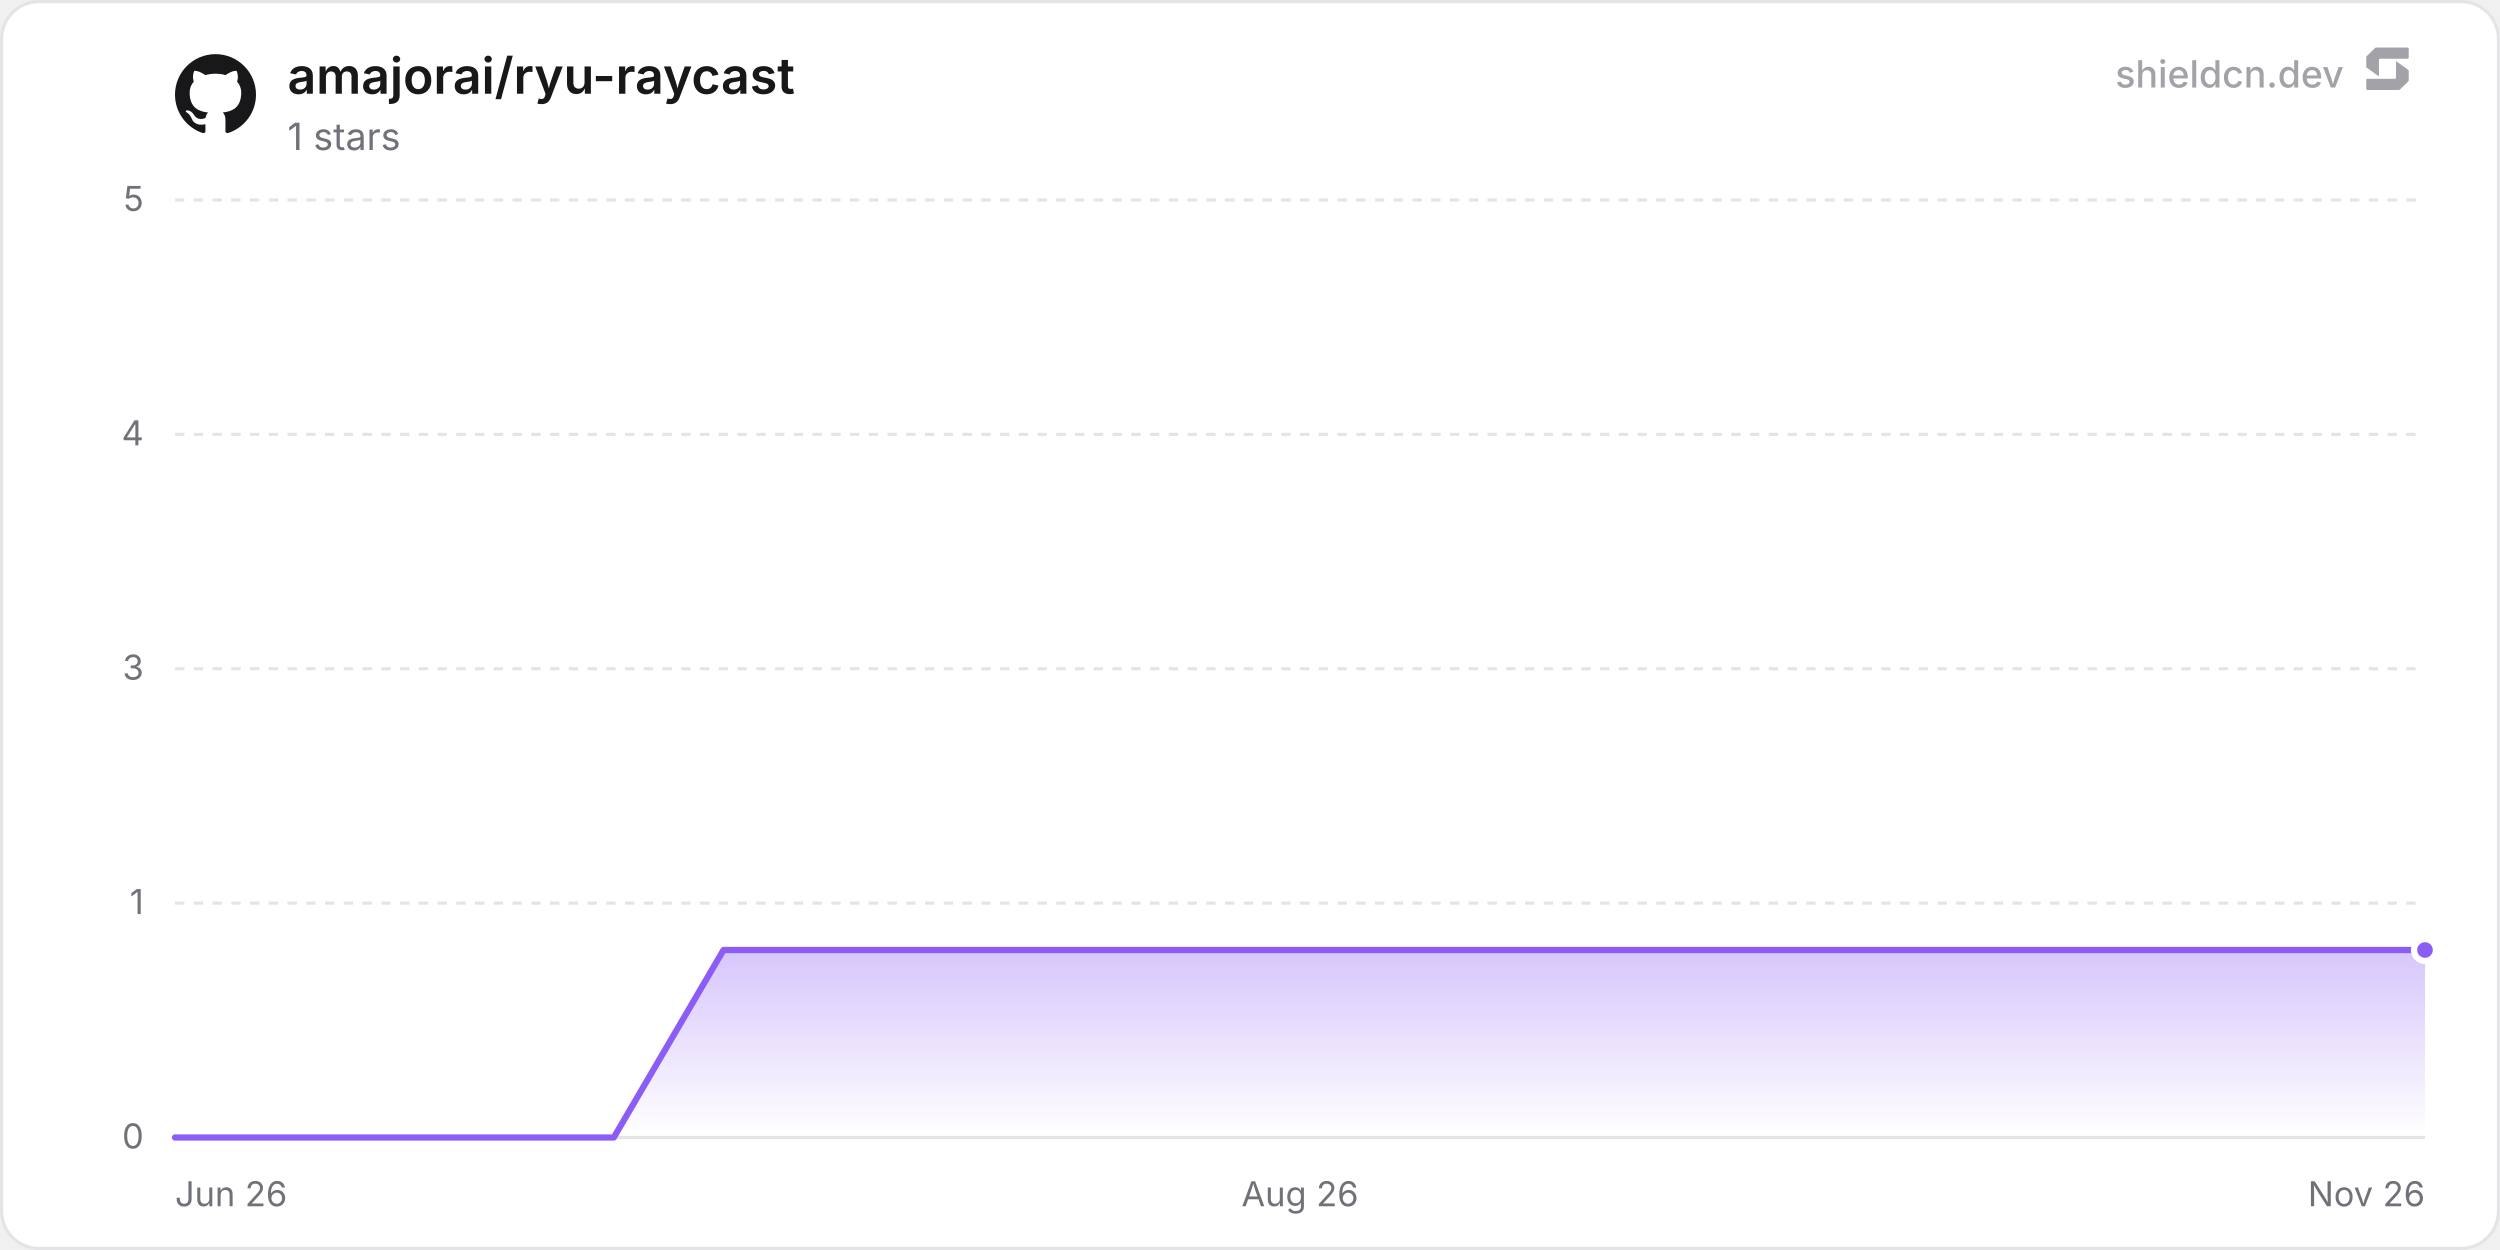
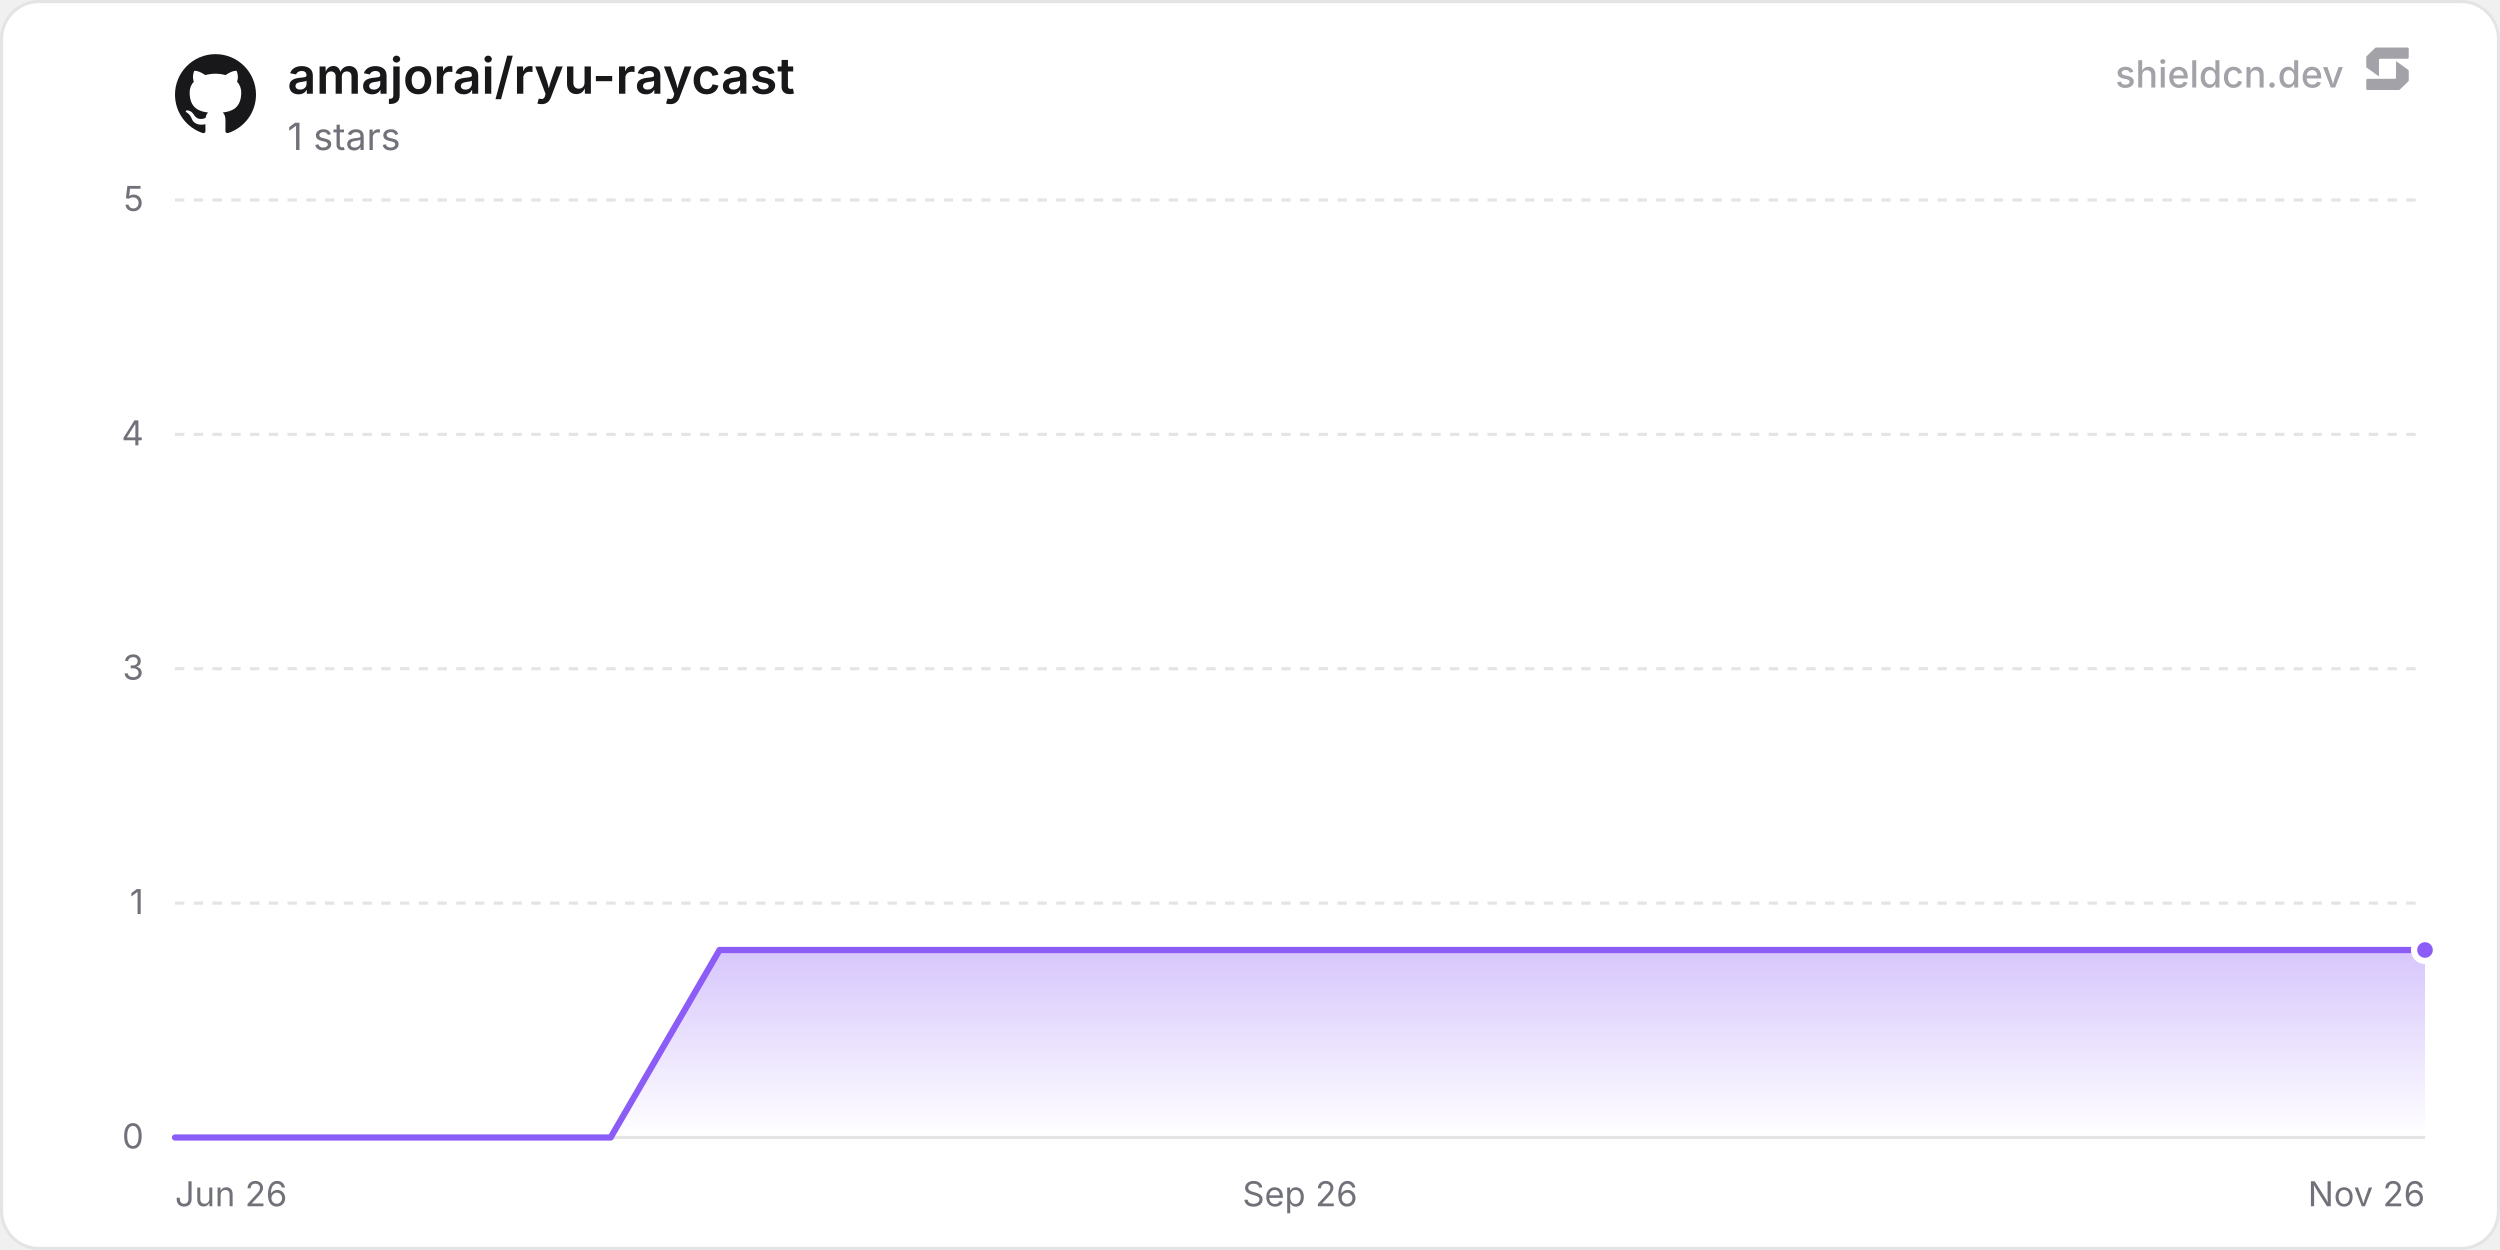
<svg xmlns="http://www.w3.org/2000/svg" width="800" height="400" viewBox="0 0 800 400" role="img" aria-label="amajorai/ryu-raycast">
  <defs>
    <linearGradient id="chartFill0" x1="0" y1="0" x2="0" y2="1">
      <stop offset="0%" stop-color="rgba(139, 92, 246, 0.35)" />
      <stop offset="100%" stop-color="rgba(139, 92, 246, 0)" />
    </linearGradient>
  </defs>
  <rect x="0.5" y="0.5" width="799" height="399" rx="12" fill="#ffffff" stroke="#e4e4e7" stroke-width="1" />
  <line x1="56" y1="364" x2="776" y2="364" stroke="#e4e4e7" stroke-width="1" />
  <text x="46" y="367.5" text-anchor="end" font-size="11" fill="#71717a" font-family="'Inter', ui-sans-serif, system-ui, -apple-system, BlinkMacSystemFont, 'Segoe UI', Roboto, Helvetica, Arial, sans-serif">0</text>
  <line x1="56" y1="289" x2="776" y2="289" stroke="#e4e4e7" stroke-width="1" stroke-dasharray="3 3" />
  <text x="46" y="292.5" text-anchor="end" font-size="11" fill="#71717a" font-family="'Inter', ui-sans-serif, system-ui, -apple-system, BlinkMacSystemFont, 'Segoe UI', Roboto, Helvetica, Arial, sans-serif">1</text>
  <line x1="56" y1="214" x2="776" y2="214" stroke="#e4e4e7" stroke-width="1" stroke-dasharray="3 3" />
  <text x="46" y="217.5" text-anchor="end" font-size="11" fill="#71717a" font-family="'Inter', ui-sans-serif, system-ui, -apple-system, BlinkMacSystemFont, 'Segoe UI', Roboto, Helvetica, Arial, sans-serif">3</text>
  <line x1="56" y1="139" x2="776" y2="139" stroke="#e4e4e7" stroke-width="1" stroke-dasharray="3 3" />
  <text x="46" y="142.5" text-anchor="end" font-size="11" fill="#71717a" font-family="'Inter', ui-sans-serif, system-ui, -apple-system, BlinkMacSystemFont, 'Segoe UI', Roboto, Helvetica, Arial, sans-serif">4</text>
  <line x1="56" y1="64" x2="776" y2="64" stroke="#e4e4e7" stroke-width="1" stroke-dasharray="3 3" />
  <text x="46" y="67.5" text-anchor="end" font-size="11" fill="#71717a" font-family="'Inter', ui-sans-serif, system-ui, -apple-system, BlinkMacSystemFont, 'Segoe UI', Roboto, Helvetica, Arial, sans-serif">5</text>
  <text x="56" y="386" text-anchor="start" font-size="11" fill="#71717a" font-family="'Inter', ui-sans-serif, system-ui, -apple-system, BlinkMacSystemFont, 'Segoe UI', Roboto, Helvetica, Arial, sans-serif">Jun 26</text>
-   <text x="416" y="386" text-anchor="middle" font-size="11" fill="#71717a" font-family="'Inter', ui-sans-serif, system-ui, -apple-system, BlinkMacSystemFont, 'Segoe UI', Roboto, Helvetica, Arial, sans-serif">Aug 26</text>
+   <text x="416" y="386" text-anchor="middle" font-size="11" fill="#71717a" font-family="'Inter', ui-sans-serif, system-ui, -apple-system, BlinkMacSystemFont, 'Segoe UI', Roboto, Helvetica, Arial, sans-serif">Sep 26</text>
  <text x="776" y="386" text-anchor="end" font-size="11" fill="#71717a" font-family="'Inter', ui-sans-serif, system-ui, -apple-system, BlinkMacSystemFont, 'Segoe UI', Roboto, Helvetica, Arial, sans-serif">Nov 26</text>
-   <path d="M56 364 L91.1 364 L126.21 364 L161.31 364 L196.41 364 L231.52 304 L266.62 304 L301.72 304 L336.83 304 L371.93 304 L407.04 304 L442.14 304 L477.24 304 L512.35 304 L547.45 304 L582.55 304 L617.66 304 L652.76 304 L687.86 304 L722.97 304 L758.07 304 L776 304 L776 364 L56 364 Z" fill="url(#chartFill0)" />
-   <path d="M56 364 L91.1 364 L126.21 364 L161.31 364 L196.41 364 L231.52 304 L266.62 304 L301.72 304 L336.83 304 L371.93 304 L407.04 304 L442.14 304 L477.24 304 L512.35 304 L547.45 304 L582.55 304 L617.66 304 L652.76 304 L687.86 304 L722.97 304 L758.07 304 L776 304" fill="none" stroke="#8b5cf6" stroke-width="2" stroke-linejoin="round" stroke-linecap="round" />
+   <path d="M56 364 L90.85 364 L125.7 364 L160.55 364 L195.4 364 L230.25 304 L265.1 304 L299.95 304 L334.8 304 L369.65 304 L404.5 304 L439.35 304 L474.2 304 L509.05 304 L543.9 304 L578.75 304 L613.6 304 L648.45 304 L683.3 304 L718.15 304 L753 304 L776 304 L776 364 L56 364 Z" fill="url(#chartFill0)" />
+   <path d="M56 364 L90.85 364 L125.7 364 L160.55 364 L195.4 364 L230.25 304 L265.1 304 L299.95 304 L334.8 304 L369.65 304 L404.5 304 L439.35 304 L474.2 304 L509.05 304 L543.9 304 L578.75 304 L613.6 304 L648.45 304 L683.3 304 L718.15 304 L753 304 L776 304" fill="none" stroke="#8b5cf6" stroke-width="2" stroke-linejoin="round" stroke-linecap="round" />
  <circle cx="776" cy="304" r="3.5" fill="#8b5cf6" stroke="#ffffff" stroke-width="2" />
  <g transform="translate(56, 17) scale(1.08)" fill="#18181b">
    <path d="M12 .297c-6.63 0-12 5.373-12 12 0 5.303 3.438 9.8 8.205 11.385.6.113.82-.258.82-.577 0-.285-.01-1.04-.015-2.04-3.338.724-4.042-1.61-4.042-1.61C4.422 18.07 3.633 17.7 3.633 17.7c-1.087-.744.084-.729.084-.729 1.205.084 1.838 1.236 1.838 1.236 1.07 1.835 2.809 1.305 3.495.998.108-.776.417-1.305.76-1.605-2.665-.3-5.466-1.332-5.466-5.93 0-1.31.465-2.38 1.235-3.22-.135-.303-.54-1.523.105-3.176 0 0 1.005-.322 3.3 1.23.96-.267 1.98-.399 3-.405 1.02.006 2.04.138 3 .405 2.28-1.552 3.285-1.23 3.285-1.23.645 1.653.24 2.873.12 3.176.765.84 1.23 1.91 1.23 3.22 0 4.61-2.805 5.625-5.475 5.92.42.36.81 1.096.81 2.22 0 1.606-.015 2.896-.015 3.286 0 .315.21.69.825.57C20.565 22.092 24 17.592 24 12.297c0-6.627-5.373-12-12-12" />
  </g>
  <text x="92" y="30" font-size="16" font-weight="600" fill="#18181b" font-family="'Inter', ui-sans-serif, system-ui, -apple-system, BlinkMacSystemFont, 'Segoe UI', Roboto, Helvetica, Arial, sans-serif">amajorai/ryu-raycast</text>
  <text x="92" y="48" font-size="12" fill="#71717a" font-family="'Inter', ui-sans-serif, system-ui, -apple-system, BlinkMacSystemFont, 'Segoe UI', Roboto, Helvetica, Arial, sans-serif">1 stars</text>
  <g fill-opacity="0.65">
    <text x="750" y="28" text-anchor="end" font-size="12" font-weight="500" fill="#71717a" font-family="'Inter', ui-sans-serif, system-ui, -apple-system, BlinkMacSystemFont, 'Segoe UI', Roboto, Helvetica, Arial, sans-serif">shieldcn.dev</text>
    <g transform="translate(756, 14) scale(0.01)" fill="#71717a">
      <path d="M1088.4,565.1c-6.5-4.7-15.5,0-15.5,7.9v510.2c0,21.3-18.1,38.6-40.4,38.6H160.9c-22.3,0-40.4,17.3-40.4,38.6v280.8c0,21.3,18.1,38.6,40.4,38.6h1004.5c10.8,0,21.2-4.2,28.8-11.6l273.4-266.3c7.4-7.2,11.6-16.9,11.6-27v-308.7c0-12.1-5.9-23.5-16.1-30.8l-374.7-270.3Z" />
      <path d="M511.2,1035.9c6.5,4.7,15.5,0,15.5-7.9v-510.2c0-21.3,18.1-38.6,40.4-38.6h871.7c22.3,0,40.4-17.3,40.4-38.6V159.7c0-21.3-18.1-38.6-40.4-38.6H434.3c-10.8,0-21.2,4.2-28.8,11.6L132,399c-7.4,7.2-11.6,16.9-11.6,27v308.7c0,12.1,5.9,23.5,16.1,30.8l374.7,270.3Z" />
    </g>
  </g>
</svg>
